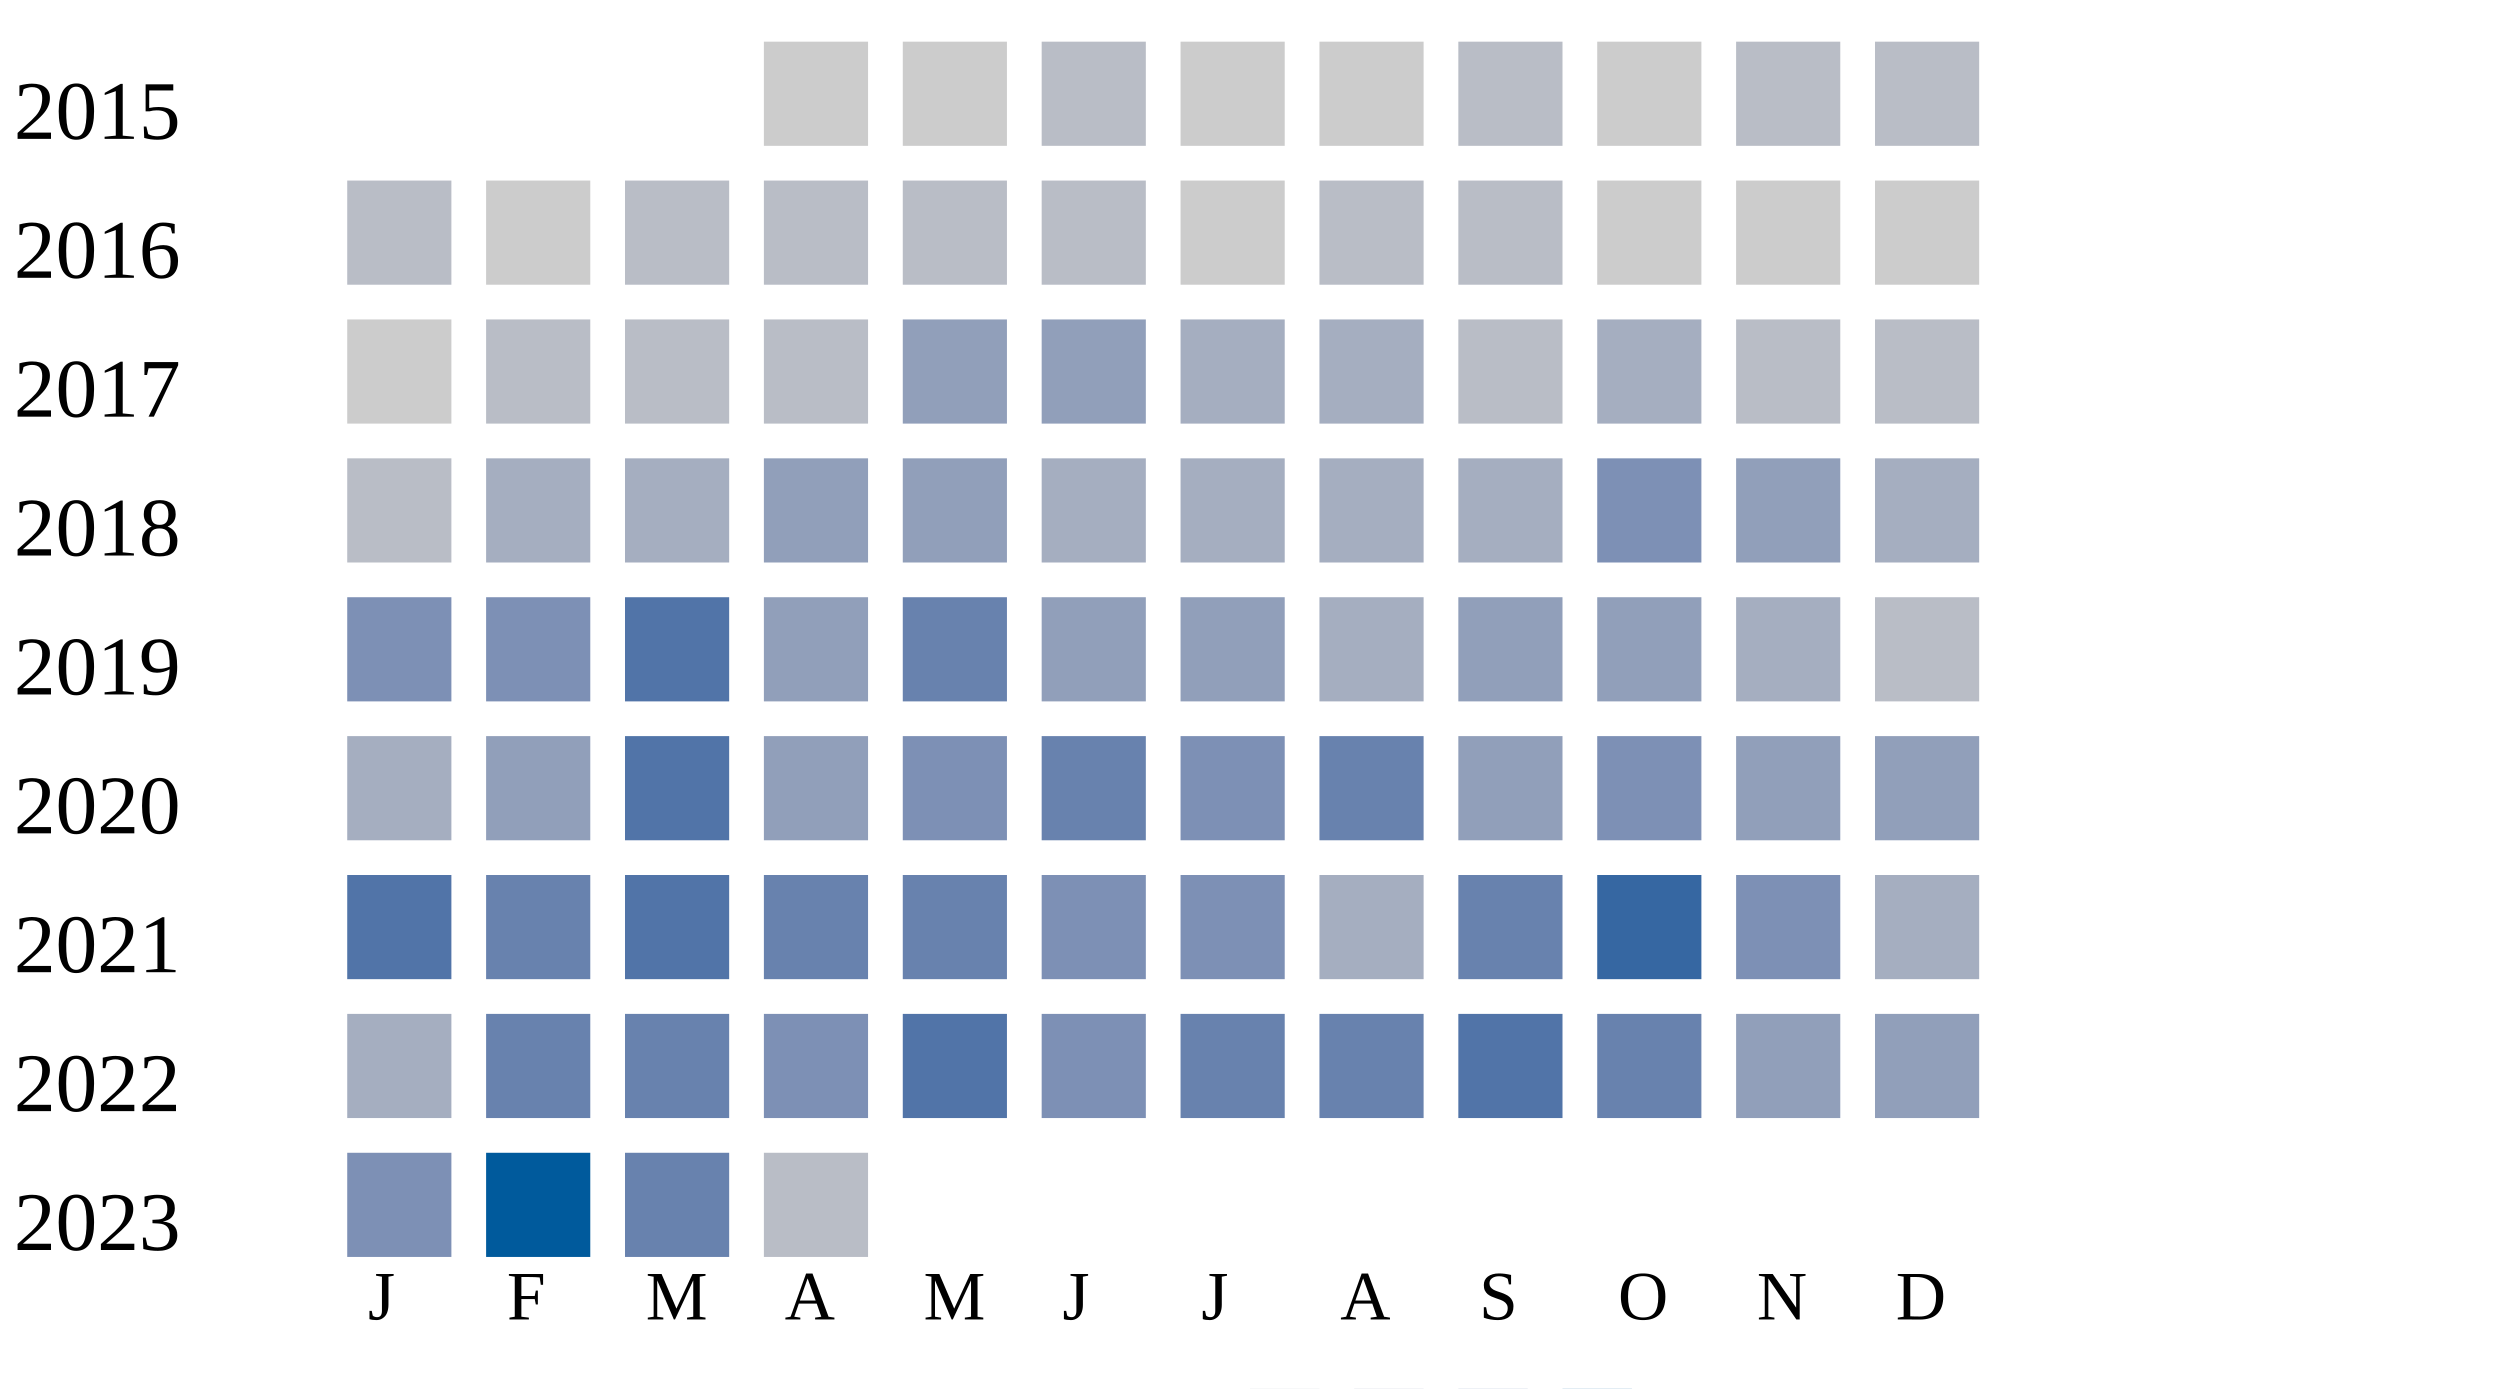
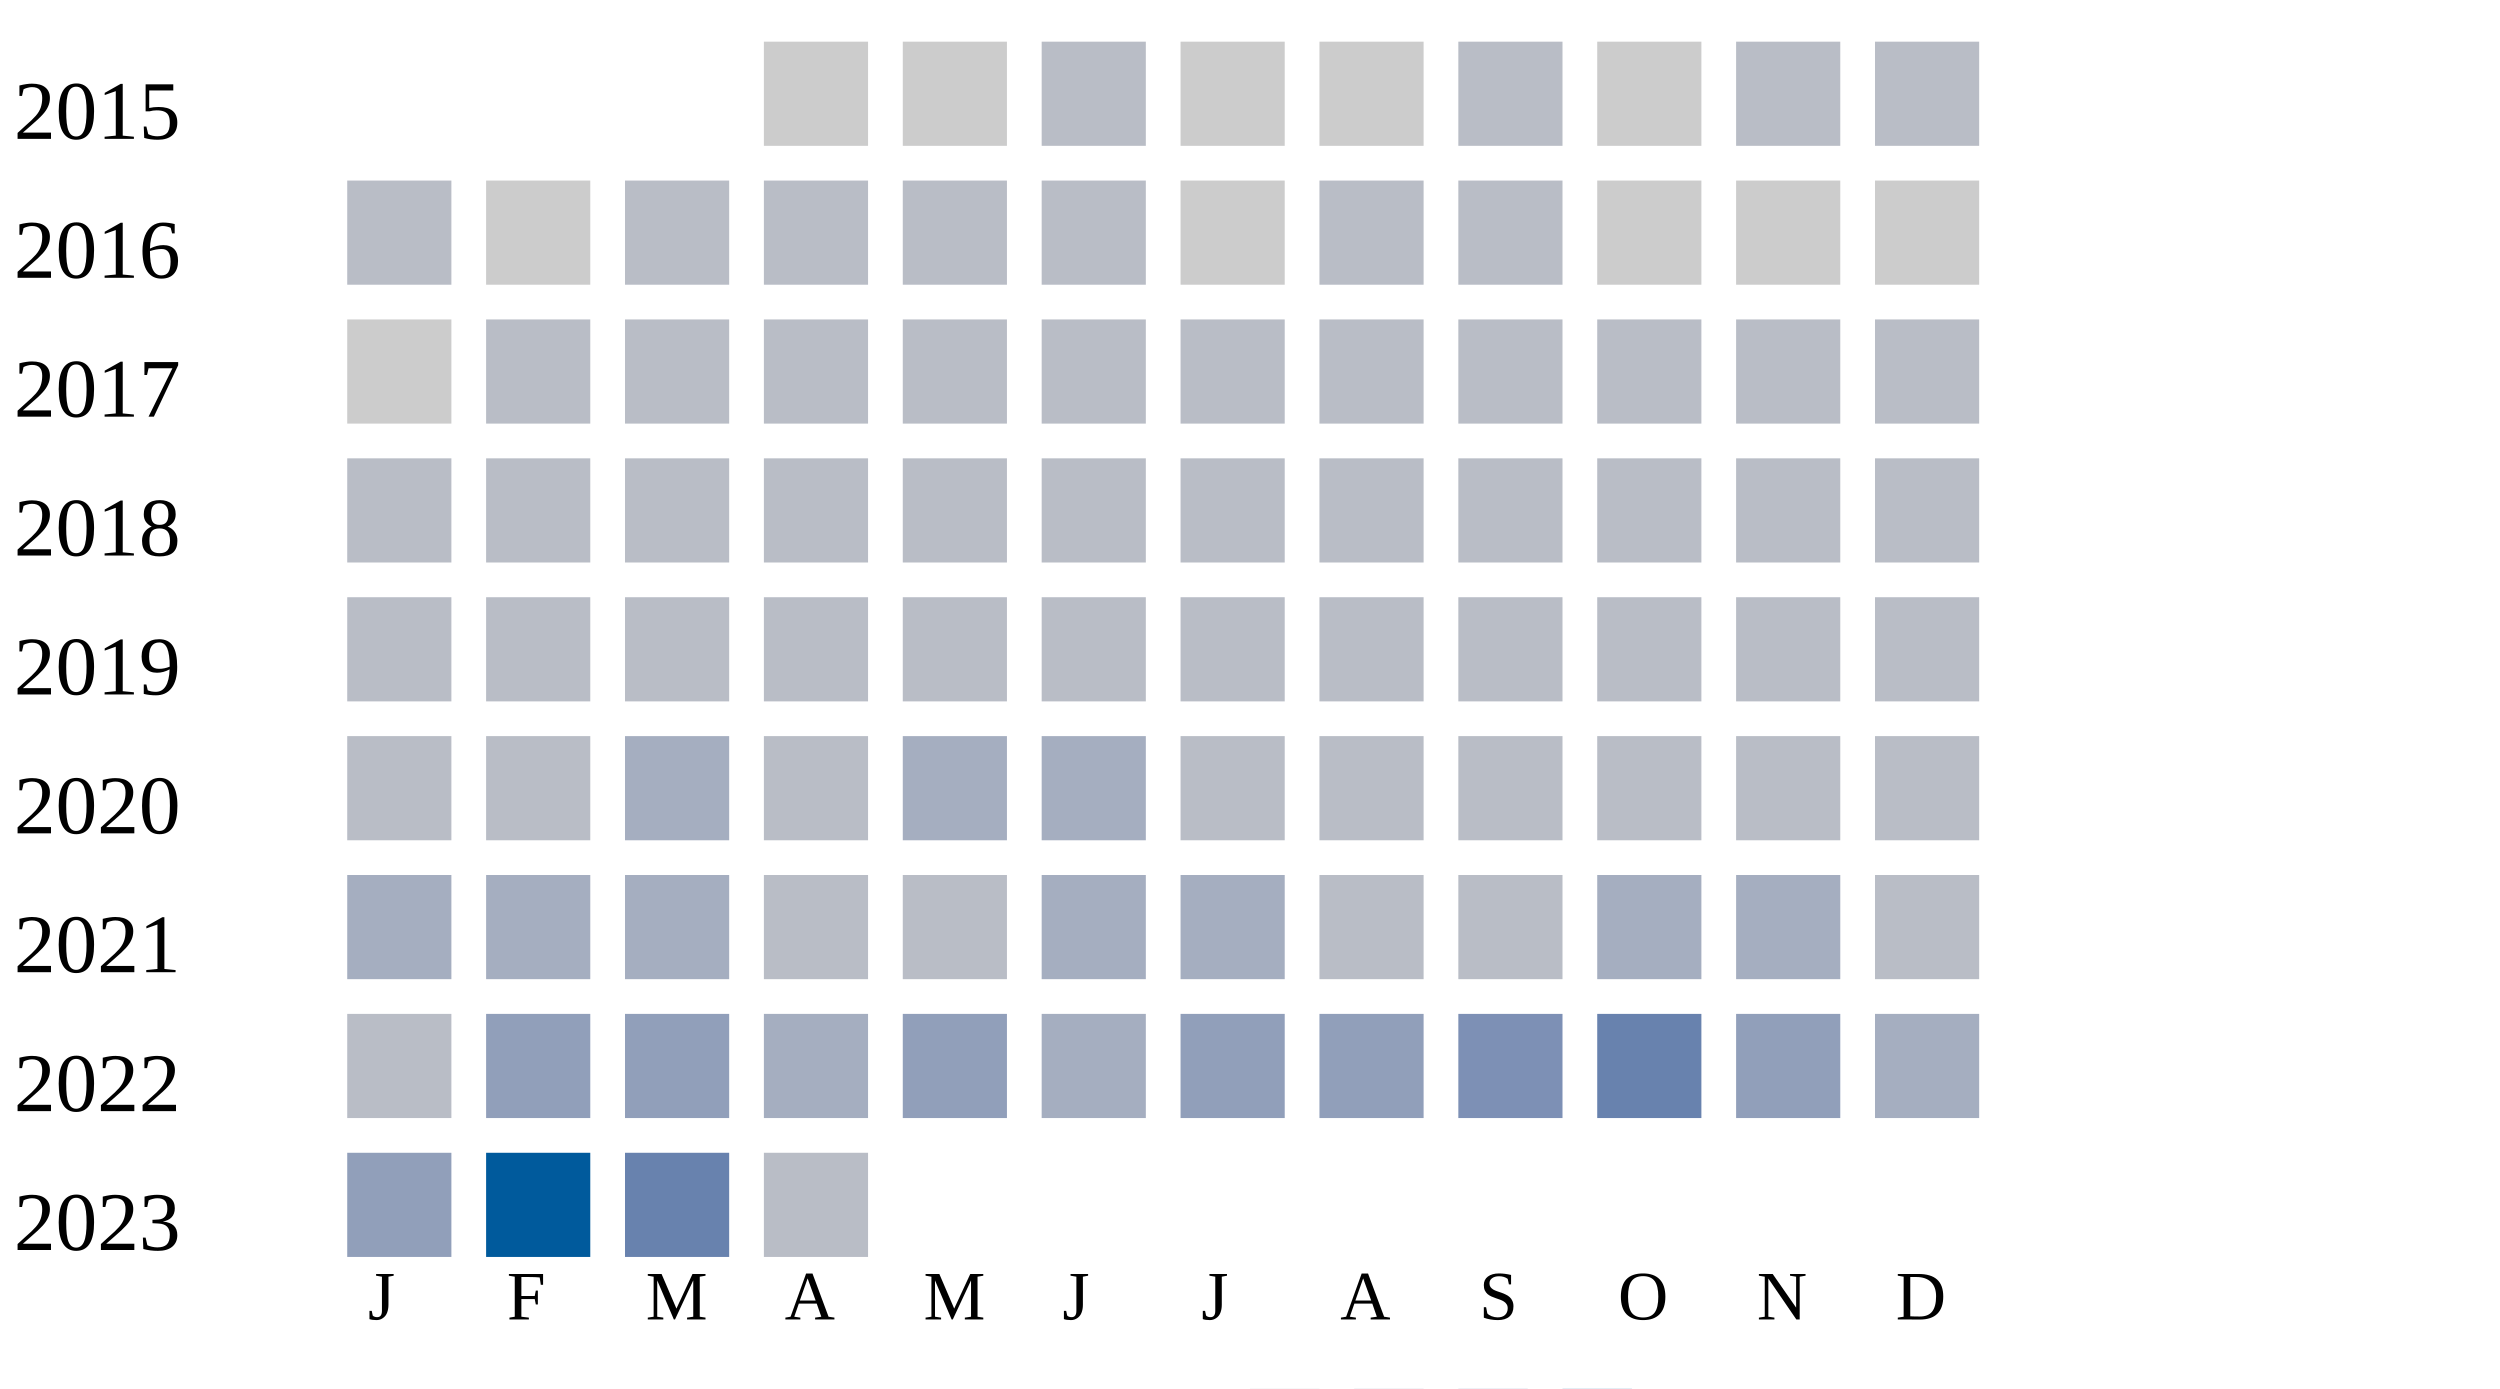
<svg xmlns="http://www.w3.org/2000/svg" width="360" height="200">
  <g transform="translate(0 0)">
    <text x="2" y="20">2015</text>
    <rect x="110" y="6" width="15" height="15" fill="#cccccc" />
    <rect x="130" y="6" width="15" height="15" fill="#cccccc" />
    <rect x="150" y="6" width="15" height="15" fill="#b9bdc6" />
    <rect x="170" y="6" width="15" height="15" fill="#cccccc" />
    <rect x="190" y="6" width="15" height="15" fill="#cccccc" />
    <rect x="210" y="6" width="15" height="15" fill="#b9bdc6" />
    <rect x="230" y="6" width="15" height="15" fill="#cccccc" />
    <rect x="250" y="6" width="15" height="15" fill="#b9bdc6" />
    <rect x="270" y="6" width="15" height="15" fill="#b9bdc6" />
  </g>
  <g transform="translate(0 20)">
    <text x="2" y="20">2016</text>
    <rect x="50" y="6" width="15" height="15" fill="#b9bdc6" />
    <rect x="70" y="6" width="15" height="15" fill="#cccccc" />
    <rect x="90" y="6" width="15" height="15" fill="#b9bdc6" />
    <rect x="110" y="6" width="15" height="15" fill="#b9bdc6" />
    <rect x="130" y="6" width="15" height="15" fill="#b9bdc6" />
    <rect x="150" y="6" width="15" height="15" fill="#b9bdc6" />
    <rect x="170" y="6" width="15" height="15" fill="#cccccc" />
    <rect x="190" y="6" width="15" height="15" fill="#b9bdc6" />
    <rect x="210" y="6" width="15" height="15" fill="#b9bdc6" />
    <rect x="230" y="6" width="15" height="15" fill="#cccccc" />
    <rect x="250" y="6" width="15" height="15" fill="#cccccc" />
    <rect x="270" y="6" width="15" height="15" fill="#cccccc" />
  </g>
  <g transform="translate(0 40)">
    <text x="2" y="20">2017</text>
    <rect x="50" y="6" width="15" height="15" fill="#cccccc" />
    <rect x="70" y="6" width="15" height="15" fill="#b9bdc6" />
    <rect x="90" y="6" width="15" height="15" fill="#b9bdc6" />
    <rect x="110" y="6" width="15" height="15" fill="#b9bdc6" />
-     <rect x="130" y="6" width="15" height="15" fill="#919fba" />
-     <rect x="150" y="6" width="15" height="15" fill="#919fba" />
-     <rect x="170" y="6" width="15" height="15" fill="#a5aec0" />
-     <rect x="190" y="6" width="15" height="15" fill="#a5aec0" />
+     <rect x="130" y="6" width="15" height="15" fill="#b9bdc6" />
+     <rect x="150" y="6" width="15" height="15" fill="#b9bdc6" />
+     <rect x="170" y="6" width="15" height="15" fill="#b9bdc6" />
+     <rect x="190" y="6" width="15" height="15" fill="#b9bdc6" />
    <rect x="210" y="6" width="15" height="15" fill="#b9bdc6" />
-     <rect x="230" y="6" width="15" height="15" fill="#a5aec0" />
+     <rect x="230" y="6" width="15" height="15" fill="#b9bdc6" />
    <rect x="250" y="6" width="15" height="15" fill="#b9bdc6" />
    <rect x="270" y="6" width="15" height="15" fill="#b9bdc6" />
  </g>
  <g transform="translate(0 60)">
    <text x="2" y="20">2018</text>
    <rect x="50" y="6" width="15" height="15" fill="#b9bdc6" />
-     <rect x="70" y="6" width="15" height="15" fill="#a5aec0" />
-     <rect x="90" y="6" width="15" height="15" fill="#a5aec0" />
-     <rect x="110" y="6" width="15" height="15" fill="#919fba" />
-     <rect x="130" y="6" width="15" height="15" fill="#919fba" />
-     <rect x="150" y="6" width="15" height="15" fill="#a5aec0" />
-     <rect x="170" y="6" width="15" height="15" fill="#a5aec0" />
-     <rect x="190" y="6" width="15" height="15" fill="#a5aec0" />
-     <rect x="210" y="6" width="15" height="15" fill="#a5aec0" />
-     <rect x="230" y="6" width="15" height="15" fill="#7d90b5" />
-     <rect x="250" y="6" width="15" height="15" fill="#919fba" />
-     <rect x="270" y="6" width="15" height="15" fill="#a5aec0" />
+     <rect x="70" y="6" width="15" height="15" fill="#b9bdc6" />
+     <rect x="90" y="6" width="15" height="15" fill="#b9bdc6" />
+     <rect x="110" y="6" width="15" height="15" fill="#b9bdc6" />
+     <rect x="130" y="6" width="15" height="15" fill="#b9bdc6" />
+     <rect x="150" y="6" width="15" height="15" fill="#b9bdc6" />
+     <rect x="170" y="6" width="15" height="15" fill="#b9bdc6" />
+     <rect x="190" y="6" width="15" height="15" fill="#b9bdc6" />
+     <rect x="210" y="6" width="15" height="15" fill="#b9bdc6" />
+     <rect x="230" y="6" width="15" height="15" fill="#b9bdc6" />
+     <rect x="250" y="6" width="15" height="15" fill="#b9bdc6" />
+     <rect x="270" y="6" width="15" height="15" fill="#b9bdc6" />
  </g>
  <g transform="translate(0 80)">
    <text x="2" y="20">2019</text>
-     <rect x="50" y="6" width="15" height="15" fill="#7d90b5" />
-     <rect x="70" y="6" width="15" height="15" fill="#7d90b5" />
-     <rect x="90" y="6" width="15" height="15" fill="#5174a8" />
-     <rect x="110" y="6" width="15" height="15" fill="#919fba" />
-     <rect x="130" y="6" width="15" height="15" fill="#6882ae" />
-     <rect x="150" y="6" width="15" height="15" fill="#919fba" />
-     <rect x="170" y="6" width="15" height="15" fill="#919fba" />
-     <rect x="190" y="6" width="15" height="15" fill="#a5aec0" />
-     <rect x="210" y="6" width="15" height="15" fill="#919fba" />
-     <rect x="230" y="6" width="15" height="15" fill="#919fba" />
-     <rect x="250" y="6" width="15" height="15" fill="#a5aec0" />
+     <rect x="50" y="6" width="15" height="15" fill="#b9bdc6" />
+     <rect x="70" y="6" width="15" height="15" fill="#b9bdc6" />
+     <rect x="90" y="6" width="15" height="15" fill="#b9bdc6" />
+     <rect x="110" y="6" width="15" height="15" fill="#b9bdc6" />
+     <rect x="130" y="6" width="15" height="15" fill="#b9bdc6" />
+     <rect x="150" y="6" width="15" height="15" fill="#b9bdc6" />
+     <rect x="170" y="6" width="15" height="15" fill="#b9bdc6" />
+     <rect x="190" y="6" width="15" height="15" fill="#b9bdc6" />
+     <rect x="210" y="6" width="15" height="15" fill="#b9bdc6" />
+     <rect x="230" y="6" width="15" height="15" fill="#b9bdc6" />
+     <rect x="250" y="6" width="15" height="15" fill="#b9bdc6" />
    <rect x="270" y="6" width="15" height="15" fill="#b9bdc6" />
  </g>
  <g transform="translate(0 100)">
    <text x="2" y="20">2020</text>
-     <rect x="50" y="6" width="15" height="15" fill="#a5aec0" />
-     <rect x="70" y="6" width="15" height="15" fill="#919fba" />
-     <rect x="90" y="6" width="15" height="15" fill="#5174a8" />
-     <rect x="110" y="6" width="15" height="15" fill="#919fba" />
-     <rect x="130" y="6" width="15" height="15" fill="#7d90b5" />
-     <rect x="150" y="6" width="15" height="15" fill="#6882ae" />
-     <rect x="170" y="6" width="15" height="15" fill="#7d90b5" />
-     <rect x="190" y="6" width="15" height="15" fill="#6882ae" />
-     <rect x="210" y="6" width="15" height="15" fill="#919fba" />
-     <rect x="230" y="6" width="15" height="15" fill="#7d90b5" />
-     <rect x="250" y="6" width="15" height="15" fill="#919fba" />
-     <rect x="270" y="6" width="15" height="15" fill="#919fba" />
+     <rect x="50" y="6" width="15" height="15" fill="#b9bdc6" />
+     <rect x="70" y="6" width="15" height="15" fill="#b9bdc6" />
+     <rect x="90" y="6" width="15" height="15" fill="#a5aec0" />
+     <rect x="110" y="6" width="15" height="15" fill="#b9bdc6" />
+     <rect x="130" y="6" width="15" height="15" fill="#a5aec0" />
+     <rect x="150" y="6" width="15" height="15" fill="#a5aec0" />
+     <rect x="170" y="6" width="15" height="15" fill="#b9bdc6" />
+     <rect x="190" y="6" width="15" height="15" fill="#b9bdc6" />
+     <rect x="210" y="6" width="15" height="15" fill="#b9bdc6" />
+     <rect x="230" y="6" width="15" height="15" fill="#b9bdc6" />
+     <rect x="250" y="6" width="15" height="15" fill="#b9bdc6" />
+     <rect x="270" y="6" width="15" height="15" fill="#b9bdc6" />
  </g>
  <g transform="translate(0 120)">
    <text x="2" y="20">2021</text>
-     <rect x="50" y="6" width="15" height="15" fill="#5174a8" />
-     <rect x="70" y="6" width="15" height="15" fill="#6882ae" />
-     <rect x="90" y="6" width="15" height="15" fill="#5174a8" />
-     <rect x="110" y="6" width="15" height="15" fill="#6882ae" />
-     <rect x="130" y="6" width="15" height="15" fill="#6882ae" />
-     <rect x="150" y="6" width="15" height="15" fill="#7d90b5" />
-     <rect x="170" y="6" width="15" height="15" fill="#7d90b5" />
-     <rect x="190" y="6" width="15" height="15" fill="#a5aec0" />
-     <rect x="210" y="6" width="15" height="15" fill="#6882ae" />
-     <rect x="230" y="6" width="15" height="15" fill="#3667a2" />
-     <rect x="250" y="6" width="15" height="15" fill="#7d90b5" />
-     <rect x="270" y="6" width="15" height="15" fill="#a5aec0" />
+     <rect x="50" y="6" width="15" height="15" fill="#a5aec0" />
+     <rect x="70" y="6" width="15" height="15" fill="#a5aec0" />
+     <rect x="90" y="6" width="15" height="15" fill="#a5aec0" />
+     <rect x="110" y="6" width="15" height="15" fill="#b9bdc6" />
+     <rect x="130" y="6" width="15" height="15" fill="#b9bdc6" />
+     <rect x="150" y="6" width="15" height="15" fill="#a5aec0" />
+     <rect x="170" y="6" width="15" height="15" fill="#a5aec0" />
+     <rect x="190" y="6" width="15" height="15" fill="#b9bdc6" />
+     <rect x="210" y="6" width="15" height="15" fill="#b9bdc6" />
+     <rect x="230" y="6" width="15" height="15" fill="#a5aec0" />
+     <rect x="250" y="6" width="15" height="15" fill="#a5aec0" />
+     <rect x="270" y="6" width="15" height="15" fill="#b9bdc6" />
  </g>
  <g transform="translate(0 140)">
    <text x="2" y="20">2022</text>
-     <rect x="50" y="6" width="15" height="15" fill="#a5aec0" />
-     <rect x="70" y="6" width="15" height="15" fill="#6882ae" />
-     <rect x="90" y="6" width="15" height="15" fill="#6882ae" />
-     <rect x="110" y="6" width="15" height="15" fill="#7d90b5" />
-     <rect x="130" y="6" width="15" height="15" fill="#5174a8" />
-     <rect x="150" y="6" width="15" height="15" fill="#7d90b5" />
-     <rect x="170" y="6" width="15" height="15" fill="#6882ae" />
-     <rect x="190" y="6" width="15" height="15" fill="#6882ae" />
-     <rect x="210" y="6" width="15" height="15" fill="#5174a8" />
+     <rect x="50" y="6" width="15" height="15" fill="#b9bdc6" />
+     <rect x="70" y="6" width="15" height="15" fill="#919fba" />
+     <rect x="90" y="6" width="15" height="15" fill="#919fba" />
+     <rect x="110" y="6" width="15" height="15" fill="#a5aec0" />
+     <rect x="130" y="6" width="15" height="15" fill="#919fba" />
+     <rect x="150" y="6" width="15" height="15" fill="#a5aec0" />
+     <rect x="170" y="6" width="15" height="15" fill="#919fba" />
+     <rect x="190" y="6" width="15" height="15" fill="#919fba" />
+     <rect x="210" y="6" width="15" height="15" fill="#7d90b5" />
    <rect x="230" y="6" width="15" height="15" fill="#6882ae" />
    <rect x="250" y="6" width="15" height="15" fill="#919fba" />
-     <rect x="270" y="6" width="15" height="15" fill="#919fba" />
+     <rect x="270" y="6" width="15" height="15" fill="#a5aec0" />
  </g>
  <g transform="translate(0 160)">
    <text x="2" y="20">2023</text>
-     <rect x="50" y="6" width="15" height="15" fill="#7d90b5" />
+     <rect x="50" y="6" width="15" height="15" fill="#919fba" />
    <rect x="70" y="6" width="15" height="15" fill="#005a9c" />
    <rect x="90" y="6" width="15" height="15" fill="#6882ae" />
    <rect x="110" y="6" width="15" height="15" fill="#b9bdc6" />
  </g>
  <text style="font-size: 10px; text-align: center" x="53" y="190">J</text>
  <text style="font-size: 10px; text-align: center" x="73" y="190">F</text>
  <text style="font-size: 10px; text-align: center" x="93" y="190">M</text>
  <text style="font-size: 10px; text-align: center" x="113" y="190">A</text>
  <text style="font-size: 10px; text-align: center" x="133" y="190">M</text>
  <text style="font-size: 10px; text-align: center" x="153" y="190">J</text>
  <text style="font-size: 10px; text-align: center" x="173" y="190">J</text>
  <text style="font-size: 10px; text-align: center" x="193" y="190">A</text>
  <text style="font-size: 10px; text-align: center" x="213" y="190">S</text>
  <text style="font-size: 10px; text-align: center" x="233" y="190">O</text>
  <text style="font-size: 10px; text-align: center" x="253" y="190">N</text>
  <text style="font-size: 10px; text-align: center" x="273" y="190">D</text>
  <text style="font-size: 10px;" x="155" y="209">Less</text>
  <rect fill="#b9bdc6" width="10" height="10" x="180" y="200" />
  <rect fill="#919fba" width="10" height="10" x="195" y="200" />
  <rect fill="#6882ae" width="10" height="10" x="210" y="200" />
  <rect fill="#005a9c" width="10" height="10" x="225" y="200" />
  <text x="240" y="209" style="font-size: 10px;">More</text>
</svg>
